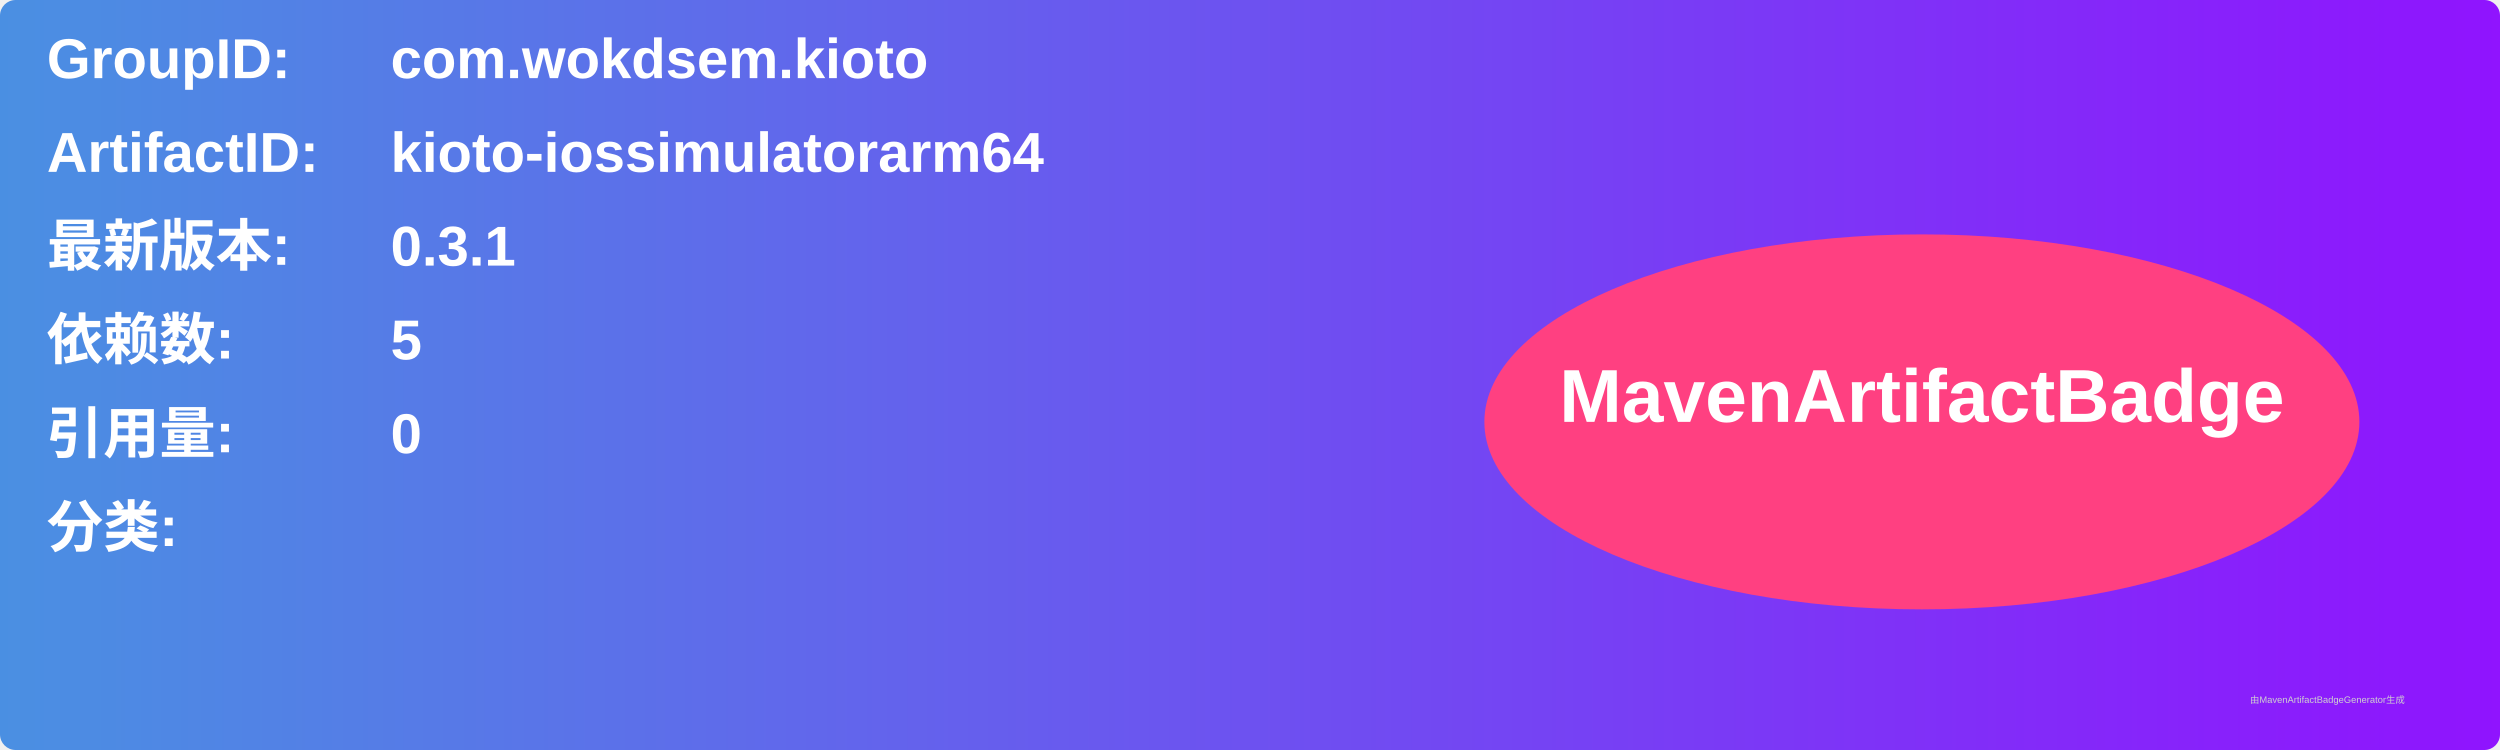
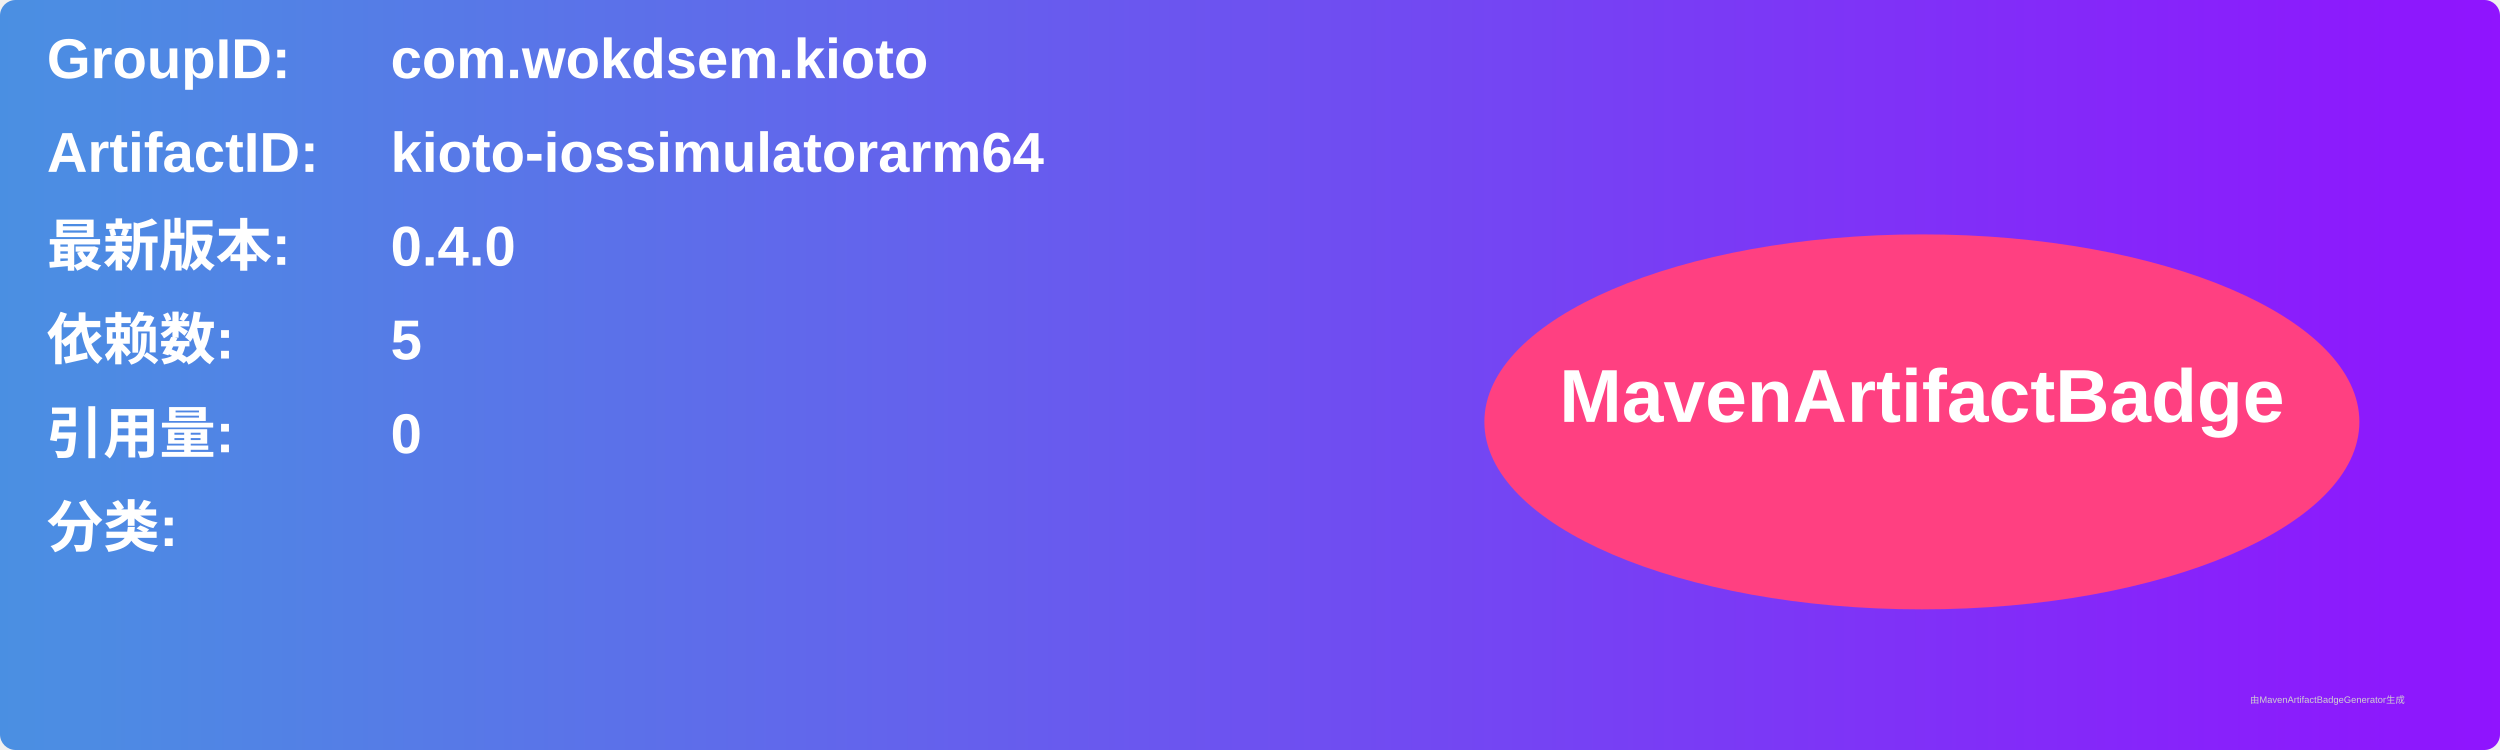
<svg xmlns="http://www.w3.org/2000/svg" width="800" height="240" viewBox="0 0 800 240">
  <linearGradient id="grad" x1="0%" y1="0%" x2="100%" y2="0%">
    <stop offset="0%" stop-color="#4a90e2" />
    <stop offset="100%" stop-color="#9013fe" />
  </linearGradient>
  <rect width="100%" height="100%" rx="5" ry="5" fill="url(#grad)" />
  <g transform="translate(15, 15)">
    <text x="0" y="10" font-family="Arial" font-size="18" fill="white" font-weight="bold" width="260">GroupID:</text>
    <text x="110" y="10" font-family="Arial" font-size="18" fill="white" font-weight="bold" width="460">com.wokdsem.kioto</text>
    <text x="0" y="40" font-family="Arial" font-size="18" fill="white" font-weight="bold" width="260">ArtifactID:</text>
    <text x="110" y="40" font-family="Arial" font-size="18" fill="white" font-weight="bold" width="460">kioto-iossimulatorarm64</text>
    <text x="0" y="70" font-family="Arial" font-size="18" fill="white" font-weight="bold">最新版本:</text>
    <text x="110" y="70" font-family="Arial" font-size="18" fill="white" font-weight="bold">
-       <tspan font-weight="bold">0.3.1</tspan>
+       <tspan font-weight="bold">0.4.0</tspan>
    </text>
    <text x="0" y="100" font-family="Arial" font-size="18" fill="white" font-weight="bold">依赖数: </text>
    <text x="110" y="100" font-family="Arial" font-size="18" fill="white">
      <tspan font-weight="bold">5</tspan>
    </text>
    <text x="0" y="130" font-family="Arial" font-size="18" fill="white" font-weight="bold">引用量: </text>
    <text x="110" y="130" font-family="Arial" font-size="18" fill="white">
      <tspan font-weight="bold">0</tspan>
    </text>
    <text x="0" y="160" font-family="Arial" font-size="18" fill="white" font-weight="bold">分类:</text>
    <text x="10" y="190" font-family="Arial" font-size="10" fill="white">
      <tspan font-weight="bold" />
    </text>
    <ellipse cx="600" cy="120" rx="140" ry="60" fill="#ff4081" />
    <text x="600" y="120" text-anchor="middle" font-family="Arial" font-size="24" fill="white" font-weight="bold">MavenArtifactBadge</text>
  </g>
  <text x="720" y="225" font-family="Arial" font-size="3" fill="#d0d0d0">由MavenArtifactBadgeGenerator生成</text>
</svg>
